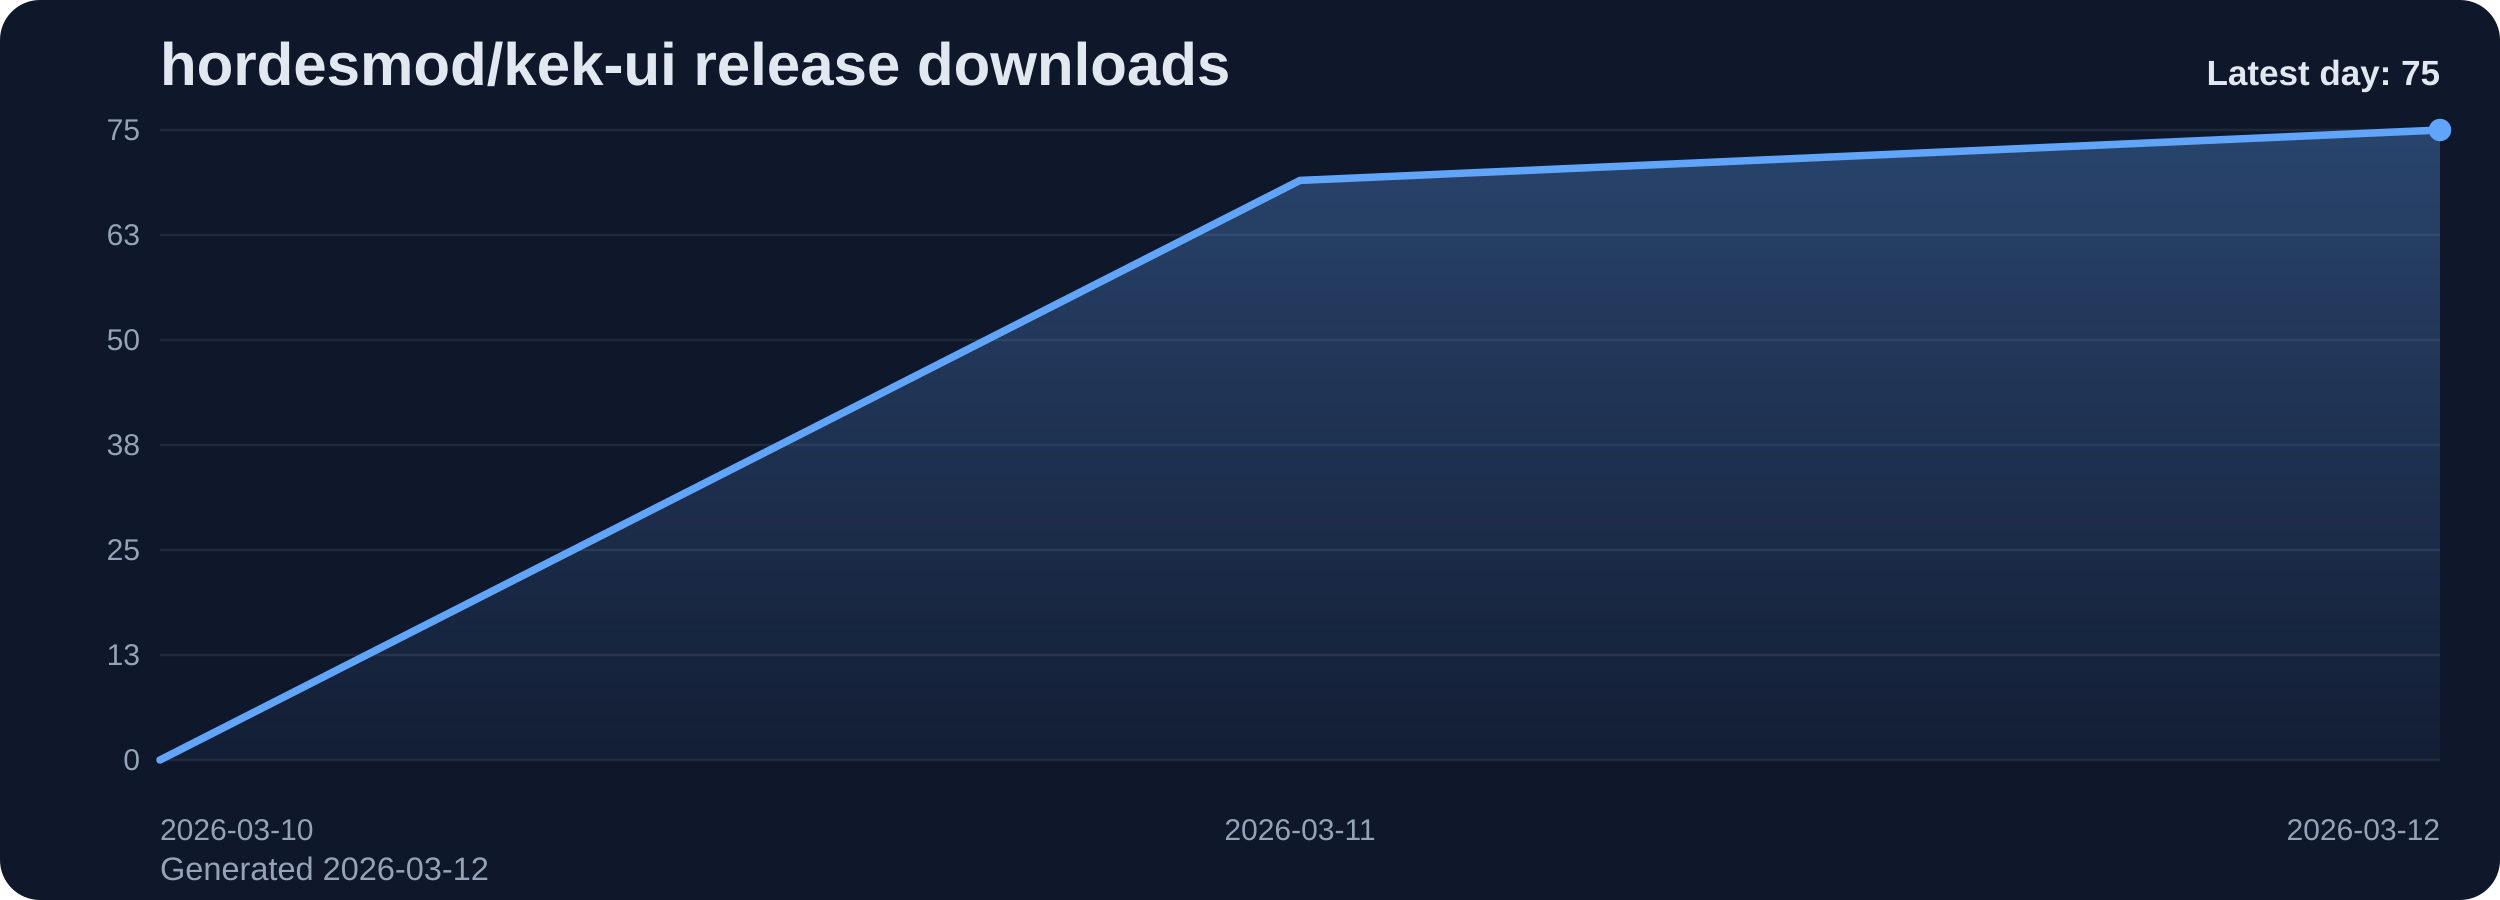
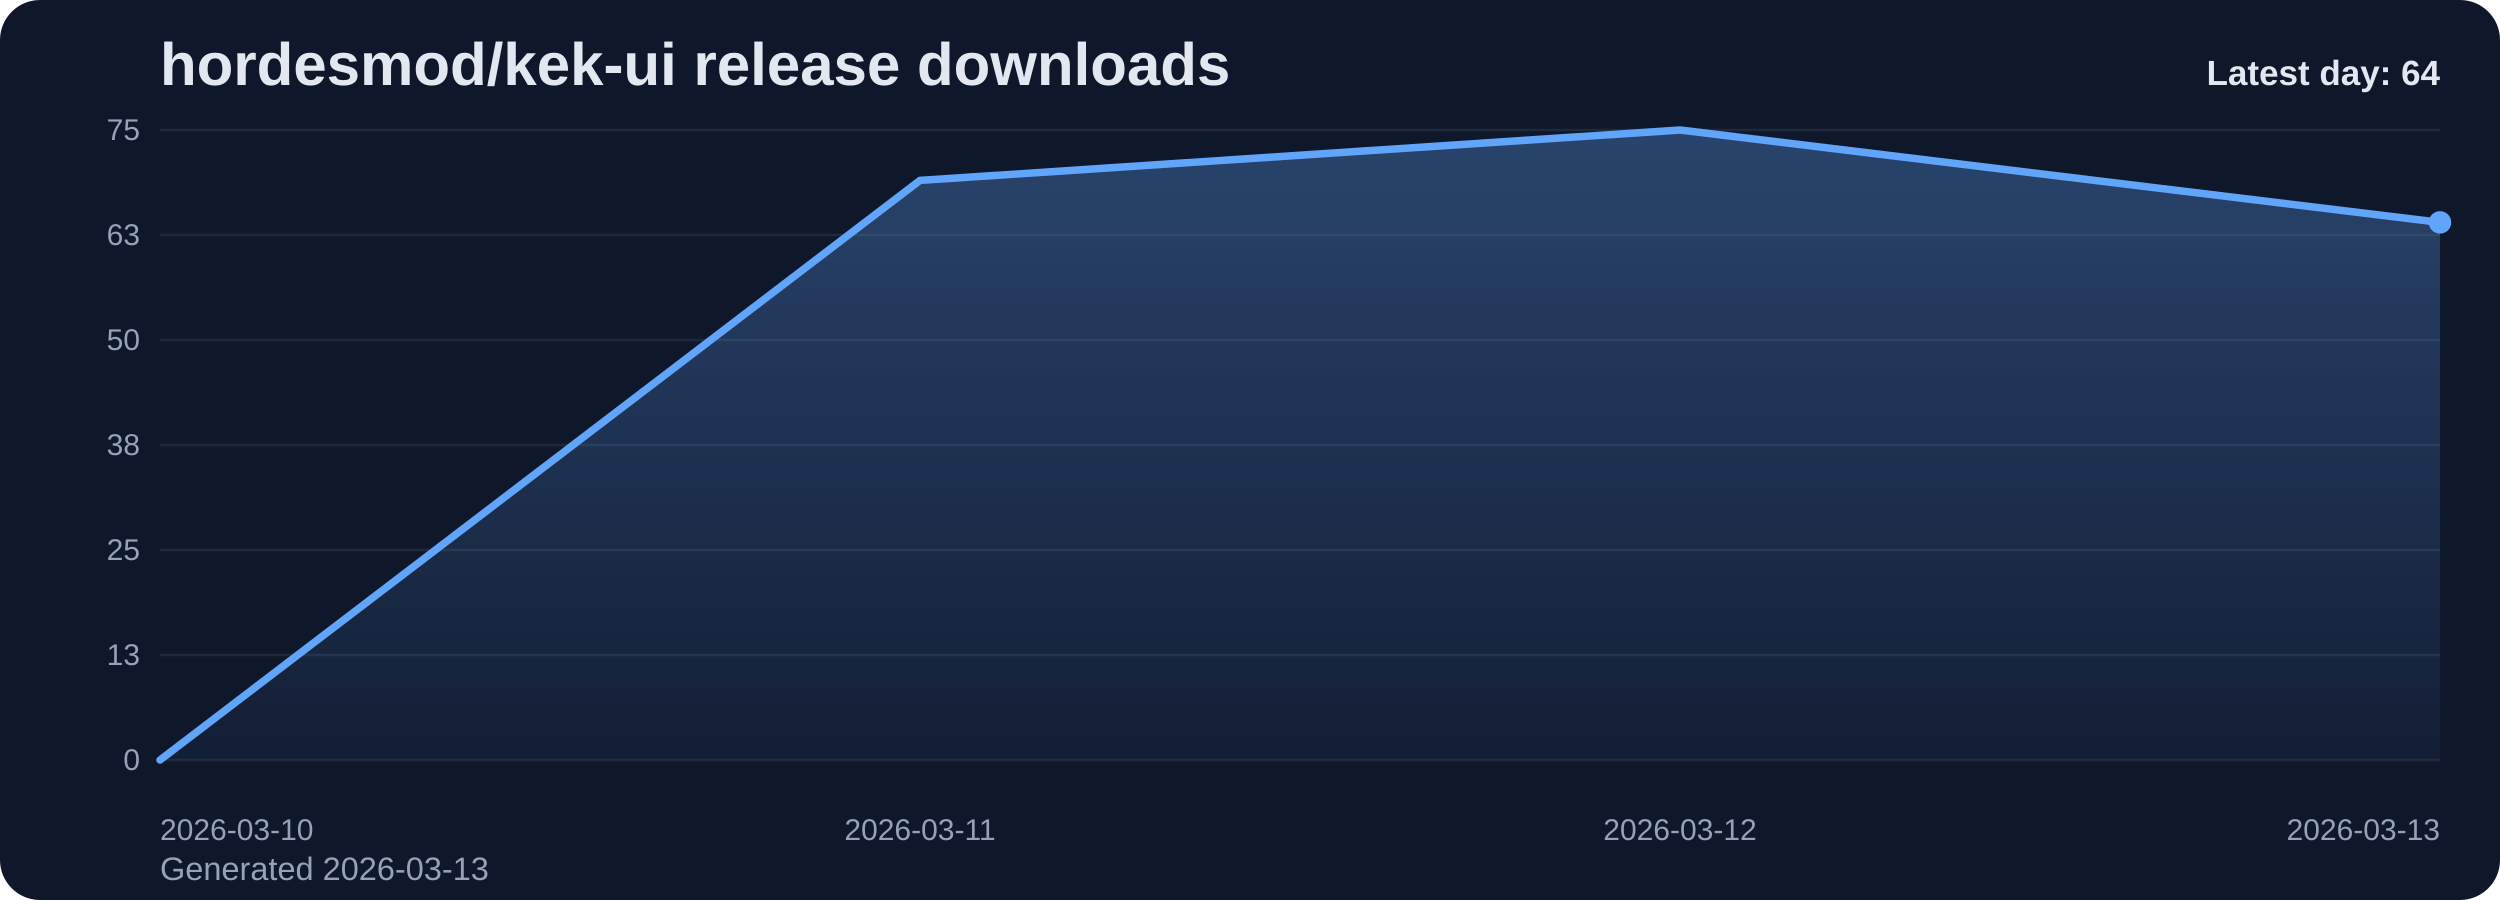
<svg xmlns="http://www.w3.org/2000/svg" viewBox="0 0 1000 360" role="img" aria-label="hordesmod/kek-ui release downloads chart">
  <defs>
    <linearGradient id="fill-daily-slate" x1="0" y1="0" x2="0" y2="1">
      <stop offset="0%" stop-color="#60a5fa" stop-opacity="0.32" />
      <stop offset="100%" stop-color="#60a5fa" stop-opacity="0.05" />
    </linearGradient>
    <style>
      .bg { fill: #0f172a; }
      .title { font: 700 24px Arial, sans-serif; fill: #e2e8f0; }
      .sub { font: 400 13px Arial, sans-serif; fill: #94a3b8; }
      .grid { stroke: #1e293b; stroke-width: 1; }
      .axis { font: 400 12px Arial, sans-serif; fill: #94a3b8; }
      .line { fill: none; stroke: #60a5fa; stroke-width: 3; stroke-linecap: round; stroke-linejoin: round; }
      .dot { fill: #60a5fa; }
      .value { font: 600 11px Arial, sans-serif; fill: #cbd5e1; }
      .latest { font: 700 14px Arial, sans-serif; fill: #e2e8f0; }
    </style>
  </defs>
  <rect class="bg" x="0" y="0" width="1000" height="360" rx="16" />
  <text class="title" x="64" y="34">hordesmod/kek-ui release downloads</text>
-   <text class="sub" x="64" y="352">Generated 2026-03-12</text>
+   <text class="sub" x="64" y="352">Generated 2026-03-13</text>
  <line x1="64" y1="52.00" x2="976" y2="52.00" class="grid" />
  <text x="56" y="56.00" text-anchor="end" class="axis">75</text>
  <line x1="64" y1="94.00" x2="976" y2="94.00" class="grid" />
  <text x="56" y="98.00" text-anchor="end" class="axis">63</text>
  <line x1="64" y1="136.00" x2="976" y2="136.00" class="grid" />
  <text x="56" y="140.00" text-anchor="end" class="axis">50</text>
  <line x1="64" y1="178.00" x2="976" y2="178.00" class="grid" />
  <text x="56" y="182.00" text-anchor="end" class="axis">38</text>
  <line x1="64" y1="220.00" x2="976" y2="220.00" class="grid" />
  <text x="56" y="224.00" text-anchor="end" class="axis">25</text>
  <line x1="64" y1="262.00" x2="976" y2="262.00" class="grid" />
  <text x="56" y="266.00" text-anchor="end" class="axis">13</text>
  <line x1="64" y1="304.00" x2="976" y2="304.00" class="grid" />
  <text x="56" y="308.00" text-anchor="end" class="axis">0</text>
-   <path d="M 64.00 304 L 64.00 304.00 L 520.00 72.16 L 976.00 52.00 L 976.00 304 Z" fill="url(#fill-daily-slate)" />
-   <polyline class="line" points="64.00,304.00 520.00,72.16 976.00,52.00" />
-   <circle class="dot" cx="976.00" cy="52.00" r="4.5" />
+   <path d="M 64.00 304 L 64.00 304.00 L 368.00 72.16 L 672.00 52.00 L 976.00 88.96 L 976.00 304 Z" fill="url(#fill-daily-slate)" />
+   <polyline class="line" points="64.00,304.00 368.00,72.16 672.00,52.00 976.00,88.96" />
+   <circle class="dot" cx="976.00" cy="88.96" r="4.5" />
  <text class="axis" x="64.00" y="336" text-anchor="start">2026-03-10</text>
-   <text class="axis" x="520.00" y="336" text-anchor="middle">2026-03-11</text>
-   <text class="axis" x="976.00" y="336" text-anchor="end">2026-03-12</text>
-   <text class="latest" x="976" y="34" text-anchor="end">Latest day: 75</text>
+   <text class="axis" x="368.00" y="336" text-anchor="middle">2026-03-11</text>
+   <text class="axis" x="672.00" y="336" text-anchor="middle">2026-03-12</text>
+   <text class="axis" x="976.00" y="336" text-anchor="end">2026-03-13</text>
+   <text class="latest" x="976" y="34" text-anchor="end">Latest day: 64</text>
</svg>
